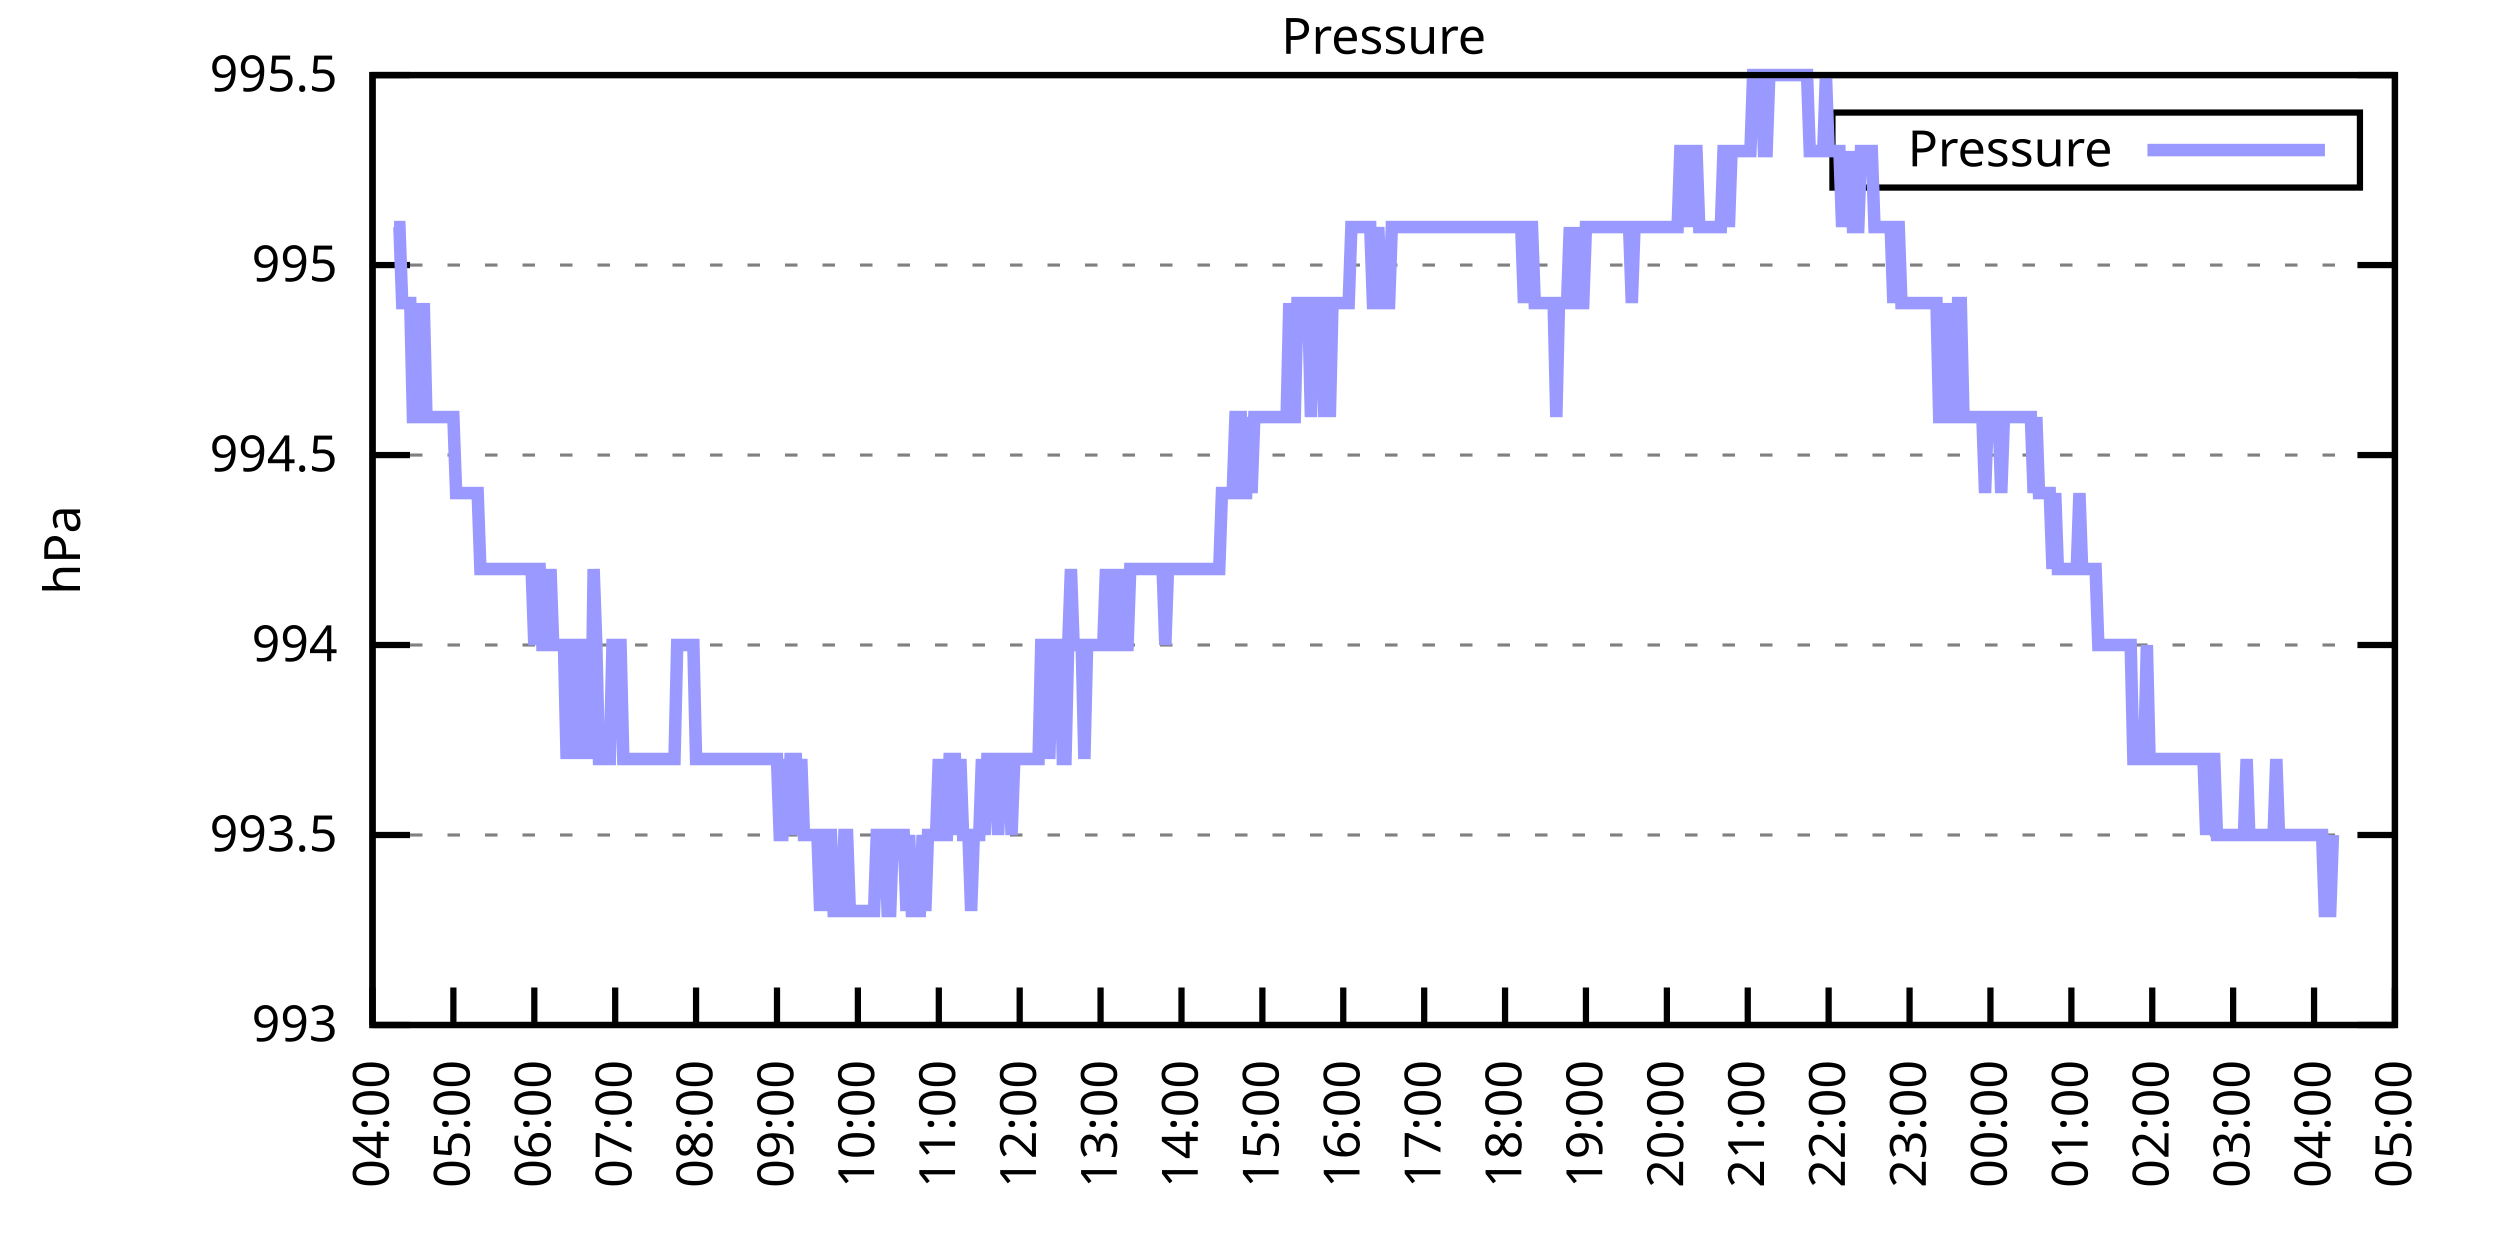
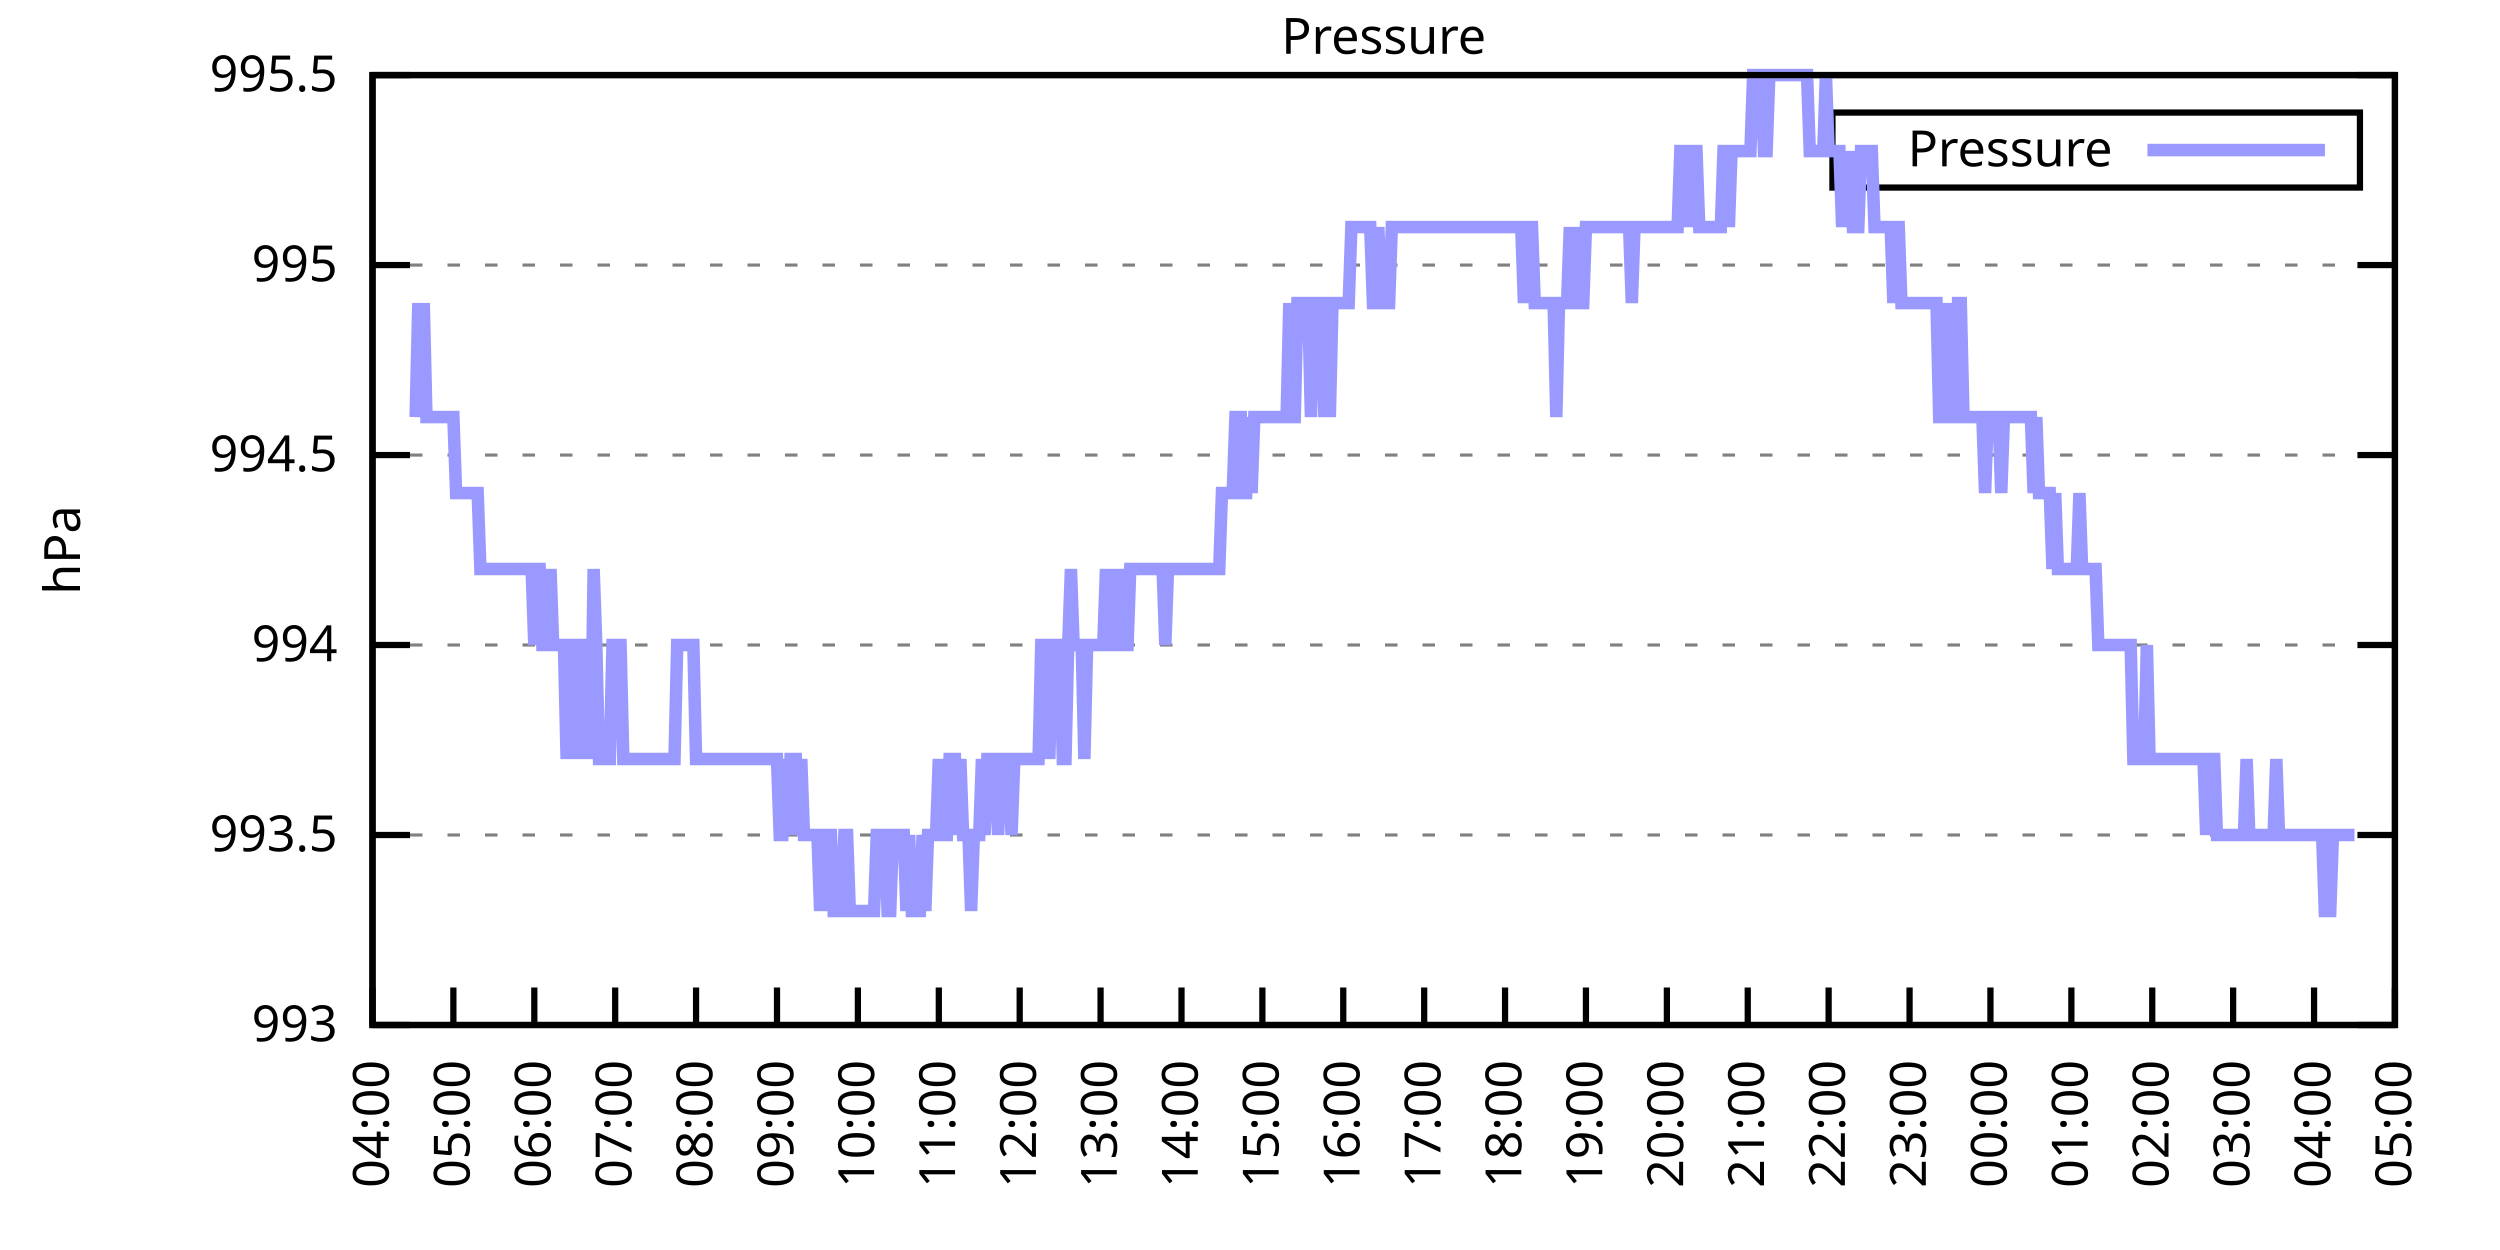
<svg xmlns="http://www.w3.org/2000/svg" xmlns:xlink="http://www.w3.org/1999/xlink" width="400" height="200" viewBox="0 0 400 200">
  <g id="gnuplot_canvas">
    <rect x="0" y="0" width="400" height="200" fill="none" />
    <defs>
      <circle id="gpDot" r="0.5" stroke-width="0.5" stroke="currentColor" />
      <path id="gpPt0" stroke-width="0.333" stroke="currentColor" d="M-1,0 h2 M0,-1 v2" />
      <path id="gpPt1" stroke-width="0.333" stroke="currentColor" d="M-1,-1 L1,1 M1,-1 L-1,1" />
      <path id="gpPt2" stroke-width="0.333" stroke="currentColor" d="M-1,0 L1,0 M0,-1 L0,1 M-1,-1 L1,1 M-1,1 L1,-1" />
      <rect id="gpPt3" stroke-width="0.333" stroke="currentColor" x="-1" y="-1" width="2" height="2" />
      <rect id="gpPt4" stroke-width="0.333" stroke="currentColor" fill="currentColor" x="-1" y="-1" width="2" height="2" />
      <circle id="gpPt5" stroke-width="0.333" stroke="currentColor" cx="0" cy="0" r="1" />
      <use xlink:href="#gpPt5" id="gpPt6" fill="currentColor" stroke="none" />
      <path id="gpPt7" stroke-width="0.333" stroke="currentColor" d="M0,-1.33 L-1.33,0.67 L1.33,0.67 z" />
      <use xlink:href="#gpPt7" id="gpPt8" fill="currentColor" stroke="none" />
      <use xlink:href="#gpPt7" id="gpPt9" stroke="currentColor" transform="rotate(180)" />
      <use xlink:href="#gpPt9" id="gpPt10" fill="currentColor" stroke="none" />
      <use xlink:href="#gpPt3" id="gpPt11" stroke="currentColor" transform="rotate(45)" />
      <use xlink:href="#gpPt11" id="gpPt12" fill="currentColor" stroke="none" />
      <path id="gpPt13" stroke-width="0.333" stroke="currentColor" d="M0,1.330 L1.265,0.411 L0.782,-1.067 L-0.782,-1.076 L-1.265,0.411 z" />
      <use xlink:href="#gpPt13" id="gpPt14" fill="currentColor" stroke="none" />
      <filter id="textbox" filterUnits="objectBoundingBox" x="0" y="0" height="1" width="1">
        <feFlood flood-color="white" flood-opacity="1" result="bgnd" />
        <feComposite in="SourceGraphic" in2="bgnd" operator="atop" />
      </filter>
      <filter id="greybox" filterUnits="objectBoundingBox" x="0" y="0" height="1" width="1">
        <feFlood flood-color="lightgrey" flood-opacity="1" result="grey" />
        <feComposite in="SourceGraphic" in2="grey" operator="atop" />
      </filter>
    </defs>
    <g fill="none" color="white" stroke="currentColor" stroke-width="1.00" stroke-linecap="butt" stroke-linejoin="miter">
</g>
    <g fill="none" color="black" stroke="currentColor" stroke-width="1.00" stroke-linecap="butt" stroke-linejoin="miter">
      <g stroke="none" shape-rendering="crispEdges">
        <polygon fill="rgb(255, 255, 255)" points="59.60,164.00 383.18,164.00 383.18,12.02 59.60,12.02 " />
      </g>
    </g>
    <g fill="none" color="black" stroke="currentColor" stroke-width="1.00" stroke-linecap="butt" stroke-linejoin="miter">
</g>
    <g fill="none" color="black" stroke="black" stroke-width="0.50" stroke-linecap="butt" stroke-linejoin="miter">
</g>
    <g fill="none" color="gray" stroke="currentColor" stroke-width="0.50" stroke-linecap="butt" stroke-linejoin="miter">
      <path stroke="gray" stroke-dasharray="2,4" class="gridline" d="M59.60,164.00 L383.19,164.00  " />
    </g>
    <g fill="none" color="gray" stroke="gray" stroke-width="1.00" stroke-linecap="butt" stroke-linejoin="miter">
</g>
    <g fill="none" color="black" stroke="currentColor" stroke-width="1.00" stroke-linecap="butt" stroke-linejoin="miter">
      <path stroke="black" d="M59.60,164.00 L65.60,164.00 M383.19,164.00 L377.19,164.00  " />
      <g transform="translate(54.00,166.60)" stroke="none" fill="black" font-family="Sans" font-size="8.00" text-anchor="end">
        <text>
          <tspan font-family="Sans"> 993</tspan>
        </text>
      </g>
    </g>
    <g fill="none" color="black" stroke="currentColor" stroke-width="1.00" stroke-linecap="butt" stroke-linejoin="miter">
</g>
    <g fill="none" color="black" stroke="black" stroke-width="0.50" stroke-linecap="butt" stroke-linejoin="miter">
</g>
    <g fill="none" color="gray" stroke="currentColor" stroke-width="0.50" stroke-linecap="butt" stroke-linejoin="miter">
      <path stroke="gray" stroke-dasharray="2,4" class="gridline" d="M59.60,133.60 L383.19,133.60  " />
    </g>
    <g fill="none" color="gray" stroke="gray" stroke-width="1.00" stroke-linecap="butt" stroke-linejoin="miter">
</g>
    <g fill="none" color="black" stroke="currentColor" stroke-width="1.00" stroke-linecap="butt" stroke-linejoin="miter">
      <path stroke="black" d="M59.60,133.60 L65.60,133.60 M383.19,133.60 L377.19,133.60  " />
      <g transform="translate(54.00,136.20)" stroke="none" fill="black" font-family="Sans" font-size="8.00" text-anchor="end">
        <text>
          <tspan font-family="Sans"> 993.5</tspan>
        </text>
      </g>
    </g>
    <g fill="none" color="black" stroke="currentColor" stroke-width="1.00" stroke-linecap="butt" stroke-linejoin="miter">
</g>
    <g fill="none" color="black" stroke="black" stroke-width="0.50" stroke-linecap="butt" stroke-linejoin="miter">
</g>
    <g fill="none" color="gray" stroke="currentColor" stroke-width="0.50" stroke-linecap="butt" stroke-linejoin="miter">
      <path stroke="gray" stroke-dasharray="2,4" class="gridline" d="M59.60,103.20 L383.19,103.20  " />
    </g>
    <g fill="none" color="gray" stroke="gray" stroke-width="1.00" stroke-linecap="butt" stroke-linejoin="miter">
</g>
    <g fill="none" color="black" stroke="currentColor" stroke-width="1.00" stroke-linecap="butt" stroke-linejoin="miter">
      <path stroke="black" d="M59.60,103.20 L65.60,103.20 M383.19,103.20 L377.19,103.20  " />
      <g transform="translate(54.00,105.80)" stroke="none" fill="black" font-family="Sans" font-size="8.00" text-anchor="end">
        <text>
          <tspan font-family="Sans"> 994</tspan>
        </text>
      </g>
    </g>
    <g fill="none" color="black" stroke="currentColor" stroke-width="1.00" stroke-linecap="butt" stroke-linejoin="miter">
</g>
    <g fill="none" color="black" stroke="black" stroke-width="0.50" stroke-linecap="butt" stroke-linejoin="miter">
</g>
    <g fill="none" color="gray" stroke="currentColor" stroke-width="0.50" stroke-linecap="butt" stroke-linejoin="miter">
      <path stroke="gray" stroke-dasharray="2,4" class="gridline" d="M59.60,72.81 L383.19,72.81  " />
    </g>
    <g fill="none" color="gray" stroke="gray" stroke-width="1.00" stroke-linecap="butt" stroke-linejoin="miter">
</g>
    <g fill="none" color="black" stroke="currentColor" stroke-width="1.00" stroke-linecap="butt" stroke-linejoin="miter">
      <path stroke="black" d="M59.60,72.81 L65.60,72.81 M383.19,72.81 L377.19,72.81  " />
      <g transform="translate(54.00,75.41)" stroke="none" fill="black" font-family="Sans" font-size="8.00" text-anchor="end">
        <text>
          <tspan font-family="Sans"> 994.5</tspan>
        </text>
      </g>
    </g>
    <g fill="none" color="black" stroke="currentColor" stroke-width="1.00" stroke-linecap="butt" stroke-linejoin="miter">
</g>
    <g fill="none" color="black" stroke="black" stroke-width="0.50" stroke-linecap="butt" stroke-linejoin="miter">
</g>
    <g fill="none" color="gray" stroke="currentColor" stroke-width="0.50" stroke-linecap="butt" stroke-linejoin="miter">
      <path stroke="gray" stroke-dasharray="2,4" class="gridline" d="M59.60,42.41 L383.19,42.41  " />
    </g>
    <g fill="none" color="gray" stroke="gray" stroke-width="1.00" stroke-linecap="butt" stroke-linejoin="miter">
</g>
    <g fill="none" color="black" stroke="currentColor" stroke-width="1.00" stroke-linecap="butt" stroke-linejoin="miter">
      <path stroke="black" d="M59.60,42.41 L65.60,42.41 M383.19,42.41 L377.19,42.41  " />
      <g transform="translate(54.00,45.01)" stroke="none" fill="black" font-family="Sans" font-size="8.00" text-anchor="end">
        <text>
          <tspan font-family="Sans"> 995</tspan>
        </text>
      </g>
    </g>
    <g fill="none" color="black" stroke="currentColor" stroke-width="1.00" stroke-linecap="butt" stroke-linejoin="miter">
</g>
    <g fill="none" color="black" stroke="black" stroke-width="0.50" stroke-linecap="butt" stroke-linejoin="miter">
</g>
    <g fill="none" color="gray" stroke="currentColor" stroke-width="0.50" stroke-linecap="butt" stroke-linejoin="miter">
      <path stroke="gray" stroke-dasharray="2,4" class="gridline" d="M59.60,12.01 L383.19,12.01  " />
    </g>
    <g fill="none" color="gray" stroke="gray" stroke-width="1.00" stroke-linecap="butt" stroke-linejoin="miter">
</g>
    <g fill="none" color="black" stroke="currentColor" stroke-width="1.00" stroke-linecap="butt" stroke-linejoin="miter">
      <path stroke="black" d="M59.60,12.01 L65.60,12.01 M383.19,12.01 L377.19,12.01  " />
      <g transform="translate(54.00,14.61)" stroke="none" fill="black" font-family="Sans" font-size="8.00" text-anchor="end">
        <text>
          <tspan font-family="Sans"> 995.5</tspan>
        </text>
      </g>
    </g>
    <g fill="none" color="black" stroke="currentColor" stroke-width="1.00" stroke-linecap="butt" stroke-linejoin="miter">
      <path stroke="black" d="M59.60,164.00 L59.60,158.00  " />
      <g transform="translate(62.20,169.60) rotate(270.00)" stroke="none" fill="black" font-family="Sans" font-size="8.00" text-anchor="end">
        <text>
          <tspan font-family="Sans">04:00</tspan>
        </text>
      </g>
    </g>
    <g fill="none" color="black" stroke="currentColor" stroke-width="1.00" stroke-linecap="butt" stroke-linejoin="miter">
      <path stroke="black" d="M72.54,164.00 L72.54,158.00  " />
      <g transform="translate(75.14,169.60) rotate(270.00)" stroke="none" fill="black" font-family="Sans" font-size="8.00" text-anchor="end">
        <text>
          <tspan font-family="Sans">05:00</tspan>
        </text>
      </g>
    </g>
    <g fill="none" color="black" stroke="currentColor" stroke-width="1.00" stroke-linecap="butt" stroke-linejoin="miter">
      <path stroke="black" d="M85.49,164.00 L85.49,158.00  " />
      <g transform="translate(88.09,169.60) rotate(270.00)" stroke="none" fill="black" font-family="Sans" font-size="8.00" text-anchor="end">
        <text>
          <tspan font-family="Sans">06:00</tspan>
        </text>
      </g>
    </g>
    <g fill="none" color="black" stroke="currentColor" stroke-width="1.00" stroke-linecap="butt" stroke-linejoin="miter">
      <path stroke="black" d="M98.43,164.00 L98.43,158.00  " />
      <g transform="translate(101.03,169.60) rotate(270.00)" stroke="none" fill="black" font-family="Sans" font-size="8.00" text-anchor="end">
        <text>
          <tspan font-family="Sans">07:00</tspan>
        </text>
      </g>
    </g>
    <g fill="none" color="black" stroke="currentColor" stroke-width="1.00" stroke-linecap="butt" stroke-linejoin="miter">
      <path stroke="black" d="M111.37,164.00 L111.37,158.00  " />
      <g transform="translate(113.97,169.60) rotate(270.00)" stroke="none" fill="black" font-family="Sans" font-size="8.00" text-anchor="end">
        <text>
          <tspan font-family="Sans">08:00</tspan>
        </text>
      </g>
    </g>
    <g fill="none" color="black" stroke="currentColor" stroke-width="1.00" stroke-linecap="butt" stroke-linejoin="miter">
      <path stroke="black" d="M124.32,164.00 L124.32,158.00  " />
      <g transform="translate(126.92,169.60) rotate(270.00)" stroke="none" fill="black" font-family="Sans" font-size="8.00" text-anchor="end">
        <text>
          <tspan font-family="Sans">09:00</tspan>
        </text>
      </g>
    </g>
    <g fill="none" color="black" stroke="currentColor" stroke-width="1.00" stroke-linecap="butt" stroke-linejoin="miter">
      <path stroke="black" d="M137.26,164.00 L137.26,158.00  " />
      <g transform="translate(139.86,169.60) rotate(270.00)" stroke="none" fill="black" font-family="Sans" font-size="8.00" text-anchor="end">
        <text>
          <tspan font-family="Sans">10:00</tspan>
        </text>
      </g>
    </g>
    <g fill="none" color="black" stroke="currentColor" stroke-width="1.00" stroke-linecap="butt" stroke-linejoin="miter">
      <path stroke="black" d="M150.21,164.00 L150.21,158.00  " />
      <g transform="translate(152.81,169.60) rotate(270.00)" stroke="none" fill="black" font-family="Sans" font-size="8.00" text-anchor="end">
        <text>
          <tspan font-family="Sans">11:00</tspan>
        </text>
      </g>
    </g>
    <g fill="none" color="black" stroke="currentColor" stroke-width="1.00" stroke-linecap="butt" stroke-linejoin="miter">
      <path stroke="black" d="M163.15,164.00 L163.15,158.00  " />
      <g transform="translate(165.75,169.60) rotate(270.00)" stroke="none" fill="black" font-family="Sans" font-size="8.00" text-anchor="end">
        <text>
          <tspan font-family="Sans">12:00</tspan>
        </text>
      </g>
    </g>
    <g fill="none" color="black" stroke="currentColor" stroke-width="1.00" stroke-linecap="butt" stroke-linejoin="miter">
      <path stroke="black" d="M176.09,164.00 L176.09,158.00  " />
      <g transform="translate(178.69,169.60) rotate(270.00)" stroke="none" fill="black" font-family="Sans" font-size="8.00" text-anchor="end">
        <text>
          <tspan font-family="Sans">13:00</tspan>
        </text>
      </g>
    </g>
    <g fill="none" color="black" stroke="currentColor" stroke-width="1.00" stroke-linecap="butt" stroke-linejoin="miter">
      <path stroke="black" d="M189.04,164.00 L189.04,158.00  " />
      <g transform="translate(191.64,169.60) rotate(270.00)" stroke="none" fill="black" font-family="Sans" font-size="8.00" text-anchor="end">
        <text>
          <tspan font-family="Sans">14:00</tspan>
        </text>
      </g>
    </g>
    <g fill="none" color="black" stroke="currentColor" stroke-width="1.00" stroke-linecap="butt" stroke-linejoin="miter">
      <path stroke="black" d="M201.98,164.00 L201.98,158.00  " />
      <g transform="translate(204.58,169.60) rotate(270.00)" stroke="none" fill="black" font-family="Sans" font-size="8.00" text-anchor="end">
        <text>
          <tspan font-family="Sans">15:00</tspan>
        </text>
      </g>
    </g>
    <g fill="none" color="black" stroke="currentColor" stroke-width="1.00" stroke-linecap="butt" stroke-linejoin="miter">
      <path stroke="black" d="M214.92,164.00 L214.92,158.00  " />
      <g transform="translate(217.52,169.60) rotate(270.00)" stroke="none" fill="black" font-family="Sans" font-size="8.00" text-anchor="end">
        <text>
          <tspan font-family="Sans">16:00</tspan>
        </text>
      </g>
    </g>
    <g fill="none" color="black" stroke="currentColor" stroke-width="1.00" stroke-linecap="butt" stroke-linejoin="miter">
      <path stroke="black" d="M227.87,164.00 L227.87,158.00  " />
      <g transform="translate(230.47,169.60) rotate(270.00)" stroke="none" fill="black" font-family="Sans" font-size="8.00" text-anchor="end">
        <text>
          <tspan font-family="Sans">17:00</tspan>
        </text>
      </g>
    </g>
    <g fill="none" color="black" stroke="currentColor" stroke-width="1.00" stroke-linecap="butt" stroke-linejoin="miter">
      <path stroke="black" d="M240.81,164.00 L240.81,158.00  " />
      <g transform="translate(243.41,169.60) rotate(270.00)" stroke="none" fill="black" font-family="Sans" font-size="8.00" text-anchor="end">
        <text>
          <tspan font-family="Sans">18:00</tspan>
        </text>
      </g>
    </g>
    <g fill="none" color="black" stroke="currentColor" stroke-width="1.00" stroke-linecap="butt" stroke-linejoin="miter">
      <path stroke="black" d="M253.75,164.00 L253.75,158.00  " />
      <g transform="translate(256.35,169.60) rotate(270.00)" stroke="none" fill="black" font-family="Sans" font-size="8.00" text-anchor="end">
        <text>
          <tspan font-family="Sans">19:00</tspan>
        </text>
      </g>
    </g>
    <g fill="none" color="black" stroke="currentColor" stroke-width="1.00" stroke-linecap="butt" stroke-linejoin="miter">
      <path stroke="black" d="M266.70,164.00 L266.70,158.00  " />
      <g transform="translate(269.30,169.60) rotate(270.00)" stroke="none" fill="black" font-family="Sans" font-size="8.00" text-anchor="end">
        <text>
          <tspan font-family="Sans">20:00</tspan>
        </text>
      </g>
    </g>
    <g fill="none" color="black" stroke="currentColor" stroke-width="1.00" stroke-linecap="butt" stroke-linejoin="miter">
      <path stroke="black" d="M279.64,164.00 L279.64,158.00  " />
      <g transform="translate(282.24,169.60) rotate(270.00)" stroke="none" fill="black" font-family="Sans" font-size="8.00" text-anchor="end">
        <text>
          <tspan font-family="Sans">21:00</tspan>
        </text>
      </g>
    </g>
    <g fill="none" color="black" stroke="currentColor" stroke-width="1.00" stroke-linecap="butt" stroke-linejoin="miter">
      <path stroke="black" d="M292.58,164.00 L292.58,158.00  " />
      <g transform="translate(295.18,169.60) rotate(270.00)" stroke="none" fill="black" font-family="Sans" font-size="8.00" text-anchor="end">
        <text>
          <tspan font-family="Sans">22:00</tspan>
        </text>
      </g>
    </g>
    <g fill="none" color="black" stroke="currentColor" stroke-width="1.00" stroke-linecap="butt" stroke-linejoin="miter">
      <path stroke="black" d="M305.53,164.00 L305.53,158.00  " />
      <g transform="translate(308.13,169.60) rotate(270.00)" stroke="none" fill="black" font-family="Sans" font-size="8.00" text-anchor="end">
        <text>
          <tspan font-family="Sans">23:00</tspan>
        </text>
      </g>
    </g>
    <g fill="none" color="black" stroke="currentColor" stroke-width="1.00" stroke-linecap="butt" stroke-linejoin="miter">
      <path stroke="black" d="M318.47,164.00 L318.47,158.00  " />
      <g transform="translate(321.07,169.60) rotate(270.00)" stroke="none" fill="black" font-family="Sans" font-size="8.00" text-anchor="end">
        <text>
          <tspan font-family="Sans">00:00</tspan>
        </text>
      </g>
    </g>
    <g fill="none" color="black" stroke="currentColor" stroke-width="1.00" stroke-linecap="butt" stroke-linejoin="miter">
      <path stroke="black" d="M331.42,164.00 L331.42,158.00  " />
      <g transform="translate(334.02,169.60) rotate(270.00)" stroke="none" fill="black" font-family="Sans" font-size="8.00" text-anchor="end">
        <text>
          <tspan font-family="Sans">01:00</tspan>
        </text>
      </g>
    </g>
    <g fill="none" color="black" stroke="currentColor" stroke-width="1.00" stroke-linecap="butt" stroke-linejoin="miter">
      <path stroke="black" d="M344.36,164.00 L344.36,158.00  " />
      <g transform="translate(346.96,169.60) rotate(270.00)" stroke="none" fill="black" font-family="Sans" font-size="8.00" text-anchor="end">
        <text>
          <tspan font-family="Sans">02:00</tspan>
        </text>
      </g>
    </g>
    <g fill="none" color="black" stroke="currentColor" stroke-width="1.00" stroke-linecap="butt" stroke-linejoin="miter">
      <path stroke="black" d="M357.30,164.00 L357.30,158.00  " />
      <g transform="translate(359.90,169.60) rotate(270.00)" stroke="none" fill="black" font-family="Sans" font-size="8.00" text-anchor="end">
        <text>
          <tspan font-family="Sans">03:00</tspan>
        </text>
      </g>
    </g>
    <g fill="none" color="black" stroke="currentColor" stroke-width="1.00" stroke-linecap="butt" stroke-linejoin="miter">
      <path stroke="black" d="M370.25,164.00 L370.25,158.00  " />
      <g transform="translate(372.85,169.60) rotate(270.00)" stroke="none" fill="black" font-family="Sans" font-size="8.00" text-anchor="end">
        <text>
          <tspan font-family="Sans">04:00</tspan>
        </text>
      </g>
    </g>
    <g fill="none" color="black" stroke="currentColor" stroke-width="1.00" stroke-linecap="butt" stroke-linejoin="miter">
      <path stroke="black" d="M383.19,164.00 L383.19,158.00  " />
      <g transform="translate(385.79,169.60) rotate(270.00)" stroke="none" fill="black" font-family="Sans" font-size="8.00" text-anchor="end">
        <text>
          <tspan font-family="Sans">05:00</tspan>
        </text>
      </g>
    </g>
    <g fill="none" color="black" stroke="currentColor" stroke-width="1.00" stroke-linecap="butt" stroke-linejoin="miter">
</g>
    <g fill="none" color="black" stroke="currentColor" stroke-width="1.00" stroke-linecap="butt" stroke-linejoin="miter">
      <path stroke="black" d="M59.60,12.01 L59.60,164.00 L383.19,164.00 L383.19,12.01 L59.60,12.01 Z  " />
    </g>
    <g fill="none" color="black" stroke="currentColor" stroke-width="1.00" stroke-linecap="butt" stroke-linejoin="miter">
</g>
    <g fill="none" color="black" stroke="currentColor" stroke-width="1.00" stroke-linecap="butt" stroke-linejoin="miter">
      <path stroke="black" d="M293.19,30.01 L293.19,18.01 L377.59,18.01 L377.59,30.01 L293.19,30.01 Z  " />
    </g>
    <g id="Pressure_plot_1">
      <g fill="none" color="white" stroke="black" stroke-width="2.00" stroke-linecap="butt" stroke-linejoin="miter">
</g>
      <g fill="none" color="black" stroke="currentColor" stroke-width="2.00" stroke-linecap="butt" stroke-linejoin="miter">
        <g transform="translate(337.99,26.61)" stroke="none" fill="black" font-family="Sans" font-size="8.00" text-anchor="end">
          <text>
            <tspan font-family="Sans">Pressure</tspan>
          </text>
        </g>
      </g>
      <g fill="none" color="black" stroke="currentColor" stroke-width="2.00" stroke-linecap="butt" stroke-linejoin="miter">
-         <path stroke="rgb(153, 153, 255)" d="M343.59,24.01 L371.99,24.01 M63.05,36.33 L63.48,36.33 L63.91,36.33 L64.35,48.49 L64.78,48.49 L65.21,48.49   L65.64,48.49 L66.07,66.73 L66.50,66.73 L66.93,48.49 L67.37,66.73 L67.80,48.49 L68.23,66.73 L68.66,66.73   L69.09,66.73 L69.52,66.73 L69.95,66.73 L70.39,66.73 L70.82,66.73 L71.25,66.73 L71.68,66.73 L72.11,66.73   L72.54,66.73 L72.98,78.89 L73.41,78.89 L73.84,78.89 L74.27,78.89 L74.70,78.89 L75.13,78.89 L75.56,78.89   L76.00,78.89 L76.43,78.89 L76.86,91.04 L77.29,91.04 L77.72,91.04 L78.15,91.04 L78.58,91.04 L79.02,91.04   L79.45,91.04 L79.88,91.04 L80.31,91.04 L80.74,91.04 L81.17,91.04 L81.60,91.04 L82.04,91.04 L82.47,91.04   L82.90,91.04 L83.33,91.04 L83.76,91.04 L84.19,91.04 L84.62,91.04 L85.06,91.04 L85.49,103.20 L85.92,91.04   L86.35,91.04 L86.78,103.20 L87.21,103.20 L87.64,103.20 L88.08,91.04 L88.51,103.20 L88.94,103.20 L89.37,103.20   L89.80,103.20 L90.23,103.20 L90.66,121.44 L91.10,103.20 L91.53,121.44 L91.96,103.20 L92.39,103.20 L92.82,121.44   L93.25,103.20 L93.68,103.20 L94.12,103.20 L94.55,121.44 L94.98,91.04 L95.41,103.20 L95.84,121.44 L96.27,121.44   L96.70,121.44 L97.14,121.44 L97.57,121.44 L98.00,103.20 L98.43,103.20 L98.86,103.20 L99.29,103.20 L99.73,121.44   L100.16,121.44 L100.59,121.44 L101.02,121.44 L101.45,121.44 L101.88,121.44 L102.31,121.44 L102.75,121.44 L103.18,121.44   L103.61,121.44 L104.04,121.44 L104.47,121.44 L104.90,121.44 L105.33,121.44 L105.77,121.44 L106.20,121.44 L106.63,121.44   L107.06,121.44 L107.49,121.44 L107.92,121.44 L108.35,103.20 L108.79,103.20 L109.22,103.20 L109.65,103.20 L110.08,103.20   L110.51,103.20 L110.94,103.20 L111.37,121.44 L111.81,121.44 L112.24,121.44 L112.67,121.44 L113.10,121.44 L113.53,121.44   L113.96,121.44 L114.39,121.44 L114.83,121.44 L115.26,121.44 L115.69,121.44 L116.12,121.44 L116.55,121.44 L116.98,121.44   L117.41,121.44 L117.85,121.44 L118.28,121.44 L118.71,121.44 L119.14,121.44 L119.57,121.44 L120.00,121.44 L120.43,121.44   L120.87,121.44 L121.30,121.44 L121.73,121.44 L122.16,121.44 L122.59,121.44 L123.02,121.44 L123.46,121.44 L123.89,121.44   L124.32,121.44 L124.75,133.60 L125.18,133.60 L125.61,121.44 L126.04,133.60 L126.48,121.44 L126.91,121.44 L127.34,121.44   L127.77,133.60 L128.20,121.44 L128.63,133.60 L129.06,133.60 L129.50,133.60 L129.93,133.60 L130.36,133.60 L130.79,133.60   L131.22,145.76 L131.65,133.60 L132.08,145.76 L132.52,133.60 L132.95,133.60 L133.38,145.76 L133.81,145.76 L134.24,145.76   L134.67,145.76 L135.10,133.60 L135.54,133.60 L135.97,145.76 L136.40,145.76 L136.83,145.76 L137.26,145.76 L137.69,145.76   L138.12,145.76 L138.56,145.76 L138.99,145.76 L139.42,145.76 L139.85,145.76 L140.28,133.60 L140.71,133.60 L141.14,133.60   L141.58,133.60 L142.01,145.76 L142.44,145.76 L142.87,133.60 L143.30,133.60 L143.73,133.60 L144.16,133.60 L144.60,133.60   L145.03,145.76 L145.46,133.60 L145.89,145.76 L146.32,145.76 L146.75,145.76 L147.19,145.76 L147.62,133.60 L148.05,145.76   L148.48,133.60 L148.91,133.60 L149.34,133.60 L149.77,133.60 L150.21,121.44 L150.64,133.60 L151.07,133.60 L151.50,133.60   L151.93,121.44 L152.36,121.44 L152.79,121.44 L153.23,133.60 L153.66,121.44 L154.09,133.60 L154.52,133.60 L154.95,133.60   L155.38,145.76 L155.81,133.60 L156.25,133.60 L156.68,133.60 L157.11,121.44 L157.54,133.60 L157.97,121.44 L158.40,121.44   L158.83,121.44 L159.27,121.44 L159.70,133.60 L160.13,121.44 L160.56,121.44 L160.99,121.44 L161.42,121.44 L161.85,133.60   L162.29,121.44 L162.72,121.44 L163.15,121.44 L163.58,121.44 L164.01,121.44 L164.44,121.44 L164.87,121.44 L165.31,121.44   L165.74,121.44 L166.17,121.44 L166.60,103.20 L167.03,103.20 L167.46,103.20 L167.89,121.44 L168.33,103.20 L168.76,103.20   L169.19,103.20 L169.62,103.20 L170.05,121.44 L170.48,121.44 L170.91,103.20 L171.35,91.04 L171.78,103.20 L172.21,103.20   L172.64,103.20 L173.07,103.20 L173.50,121.44 L173.94,103.20 L174.37,103.20 L174.80,103.20 L175.23,103.20 L175.66,103.20   L176.09,103.20 L176.52,103.20 L176.96,91.04 L177.39,103.20 L177.82,91.04 L178.25,103.20 L178.68,103.20 L179.11,103.20   L179.54,91.04 L179.98,103.20 L180.41,103.20 L180.84,91.04 L181.27,91.04 L181.70,91.04 L182.13,91.04 L182.56,91.04   L183.00,91.04 L183.43,91.04 L183.86,91.04 L184.29,91.04 L184.72,91.04 L185.15,91.04 L185.58,91.04 L186.02,91.04   L186.45,103.20 L186.88,91.04 L187.31,91.04 L187.74,91.04 L188.17,91.04 L188.60,91.04 L189.04,91.04 L189.47,91.04   L189.90,91.04 L190.33,91.04 L190.76,91.04 L191.19,91.04 L191.62,91.04 L192.06,91.04 L192.49,91.04 L192.92,91.04   L193.35,91.04 L193.78,91.04 L194.21,91.04 L194.64,91.04 L195.08,91.04 L195.51,78.89 L195.94,78.89 L196.37,78.89   L196.80,78.89 L197.23,78.89 L197.67,66.73 L198.10,66.73 L198.53,66.73 L198.96,78.89 L199.39,78.89 L199.82,66.73   L200.25,78.89 L200.69,66.73 L201.12,66.73 L201.55,66.73 L201.98,66.73 L202.41,66.73 L202.84,66.73 L203.27,66.73   L203.71,66.73 L204.14,66.73 L204.57,66.73 L205.00,66.73 L205.43,66.73 L205.86,66.73 L206.29,48.49 L206.73,66.73   L207.16,66.73 L207.59,48.49 L208.02,48.49 L208.45,48.49 L208.88,48.49 L209.31,48.49 L209.75,66.73 L210.18,48.49   L210.61,48.49 L211.04,48.49 L211.47,48.49 L211.90,66.73 L212.33,48.49 L212.77,66.73 L213.20,48.49 L213.63,48.49   L214.06,48.49 L214.49,48.49 L214.92,48.49 L215.35,48.49 L215.79,48.49 L216.22,36.33 L216.65,36.33 L217.08,36.33   L217.51,36.33 L217.94,36.33 L218.37,36.33 L218.81,36.33 L219.24,36.33 L219.67,48.49 L220.10,48.49 L220.53,36.33   L220.96,48.49 L221.40,48.49 L221.83,48.49 L222.26,48.49 L222.69,36.33 L223.12,36.33 L223.55,36.33 L223.98,36.33   L224.42,36.33 L224.85,36.33 L225.28,36.33 L225.71,36.33 L226.14,36.33 L226.57,36.33 L227.00,36.33 L227.44,36.33   L227.87,36.33 L228.30,36.33 L228.73,36.33 L229.16,36.33 L229.59,36.33 L230.02,36.33 L230.46,36.33 L230.89,36.33   L231.32,36.33 L231.75,36.33 L232.18,36.33 L232.61,36.33 L233.04,36.33 L233.48,36.33 L233.91,36.33 L234.34,36.33   L234.77,36.33 L235.20,36.33 L235.63,36.33 L236.06,36.33 L236.50,36.33 L236.93,36.33 L237.36,36.33 L237.79,36.33   L238.22,36.33 L238.65,36.33 L239.08,36.33 L239.52,36.33 L239.95,36.33 L240.38,36.33 L240.81,36.33 L241.24,36.33   L241.67,36.33 L242.10,36.33 L242.54,36.33 L242.97,36.33 L243.40,36.33 L243.83,48.49 L244.26,36.33 L244.69,36.33   L245.12,36.33 L245.56,48.49 L245.99,48.49 L246.42,48.49 L246.85,48.49 L247.28,48.49 L247.71,48.49 L248.15,48.49   L248.58,48.49 L249.01,66.73 L249.44,48.49 L249.87,48.49 L250.30,48.49 L250.73,48.49 L251.17,36.33 L251.60,48.49   L252.03,36.33 L252.46,48.49 L252.89,48.49 L253.32,48.49 L253.75,36.33 L254.19,36.33 L254.62,36.33 L255.05,36.33   L255.48,36.33 L255.91,36.33 L256.34,36.33 L256.77,36.33 L257.21,36.33 L257.64,36.33 L258.07,36.33 L258.50,36.33   L258.93,36.33 L259.36,36.33 L259.79,36.33 L260.23,36.33 L260.66,36.33 L261.09,48.49 L261.52,36.33 L261.95,36.33   L262.38,36.33 L262.81,36.33 L263.25,36.33 L263.68,36.33 L264.11,36.33 L264.54,36.33 L264.97,36.33 L265.40,36.33   L265.83,36.33 L266.27,36.33 L266.70,36.33 L267.13,36.33 L267.56,36.33 L267.99,36.33 L268.42,36.33 L268.85,24.17   L269.29,24.17 L269.72,24.17 L270.15,36.33 L270.58,24.17 L271.01,24.17 L271.44,24.17 L271.88,36.33 L272.31,36.33   L272.74,36.33 L273.17,36.33 L273.60,36.33 L274.03,36.33 L274.46,36.33 L274.90,36.33 L275.33,36.33 L275.76,24.17   L276.19,24.17 L276.62,36.33 L277.05,24.17 L277.48,24.17 L277.92,24.17 L278.35,24.17 L278.78,24.17 L279.21,24.17   L279.64,24.17 L280.07,24.17 L280.50,12.01 L280.94,12.01 L281.37,12.01 L281.80,12.01 L282.23,24.17 L282.66,24.17   L283.09,12.01 L283.52,12.01 L283.96,12.01 L284.39,12.01 L284.82,12.01 L285.25,12.01 L285.68,12.01 L286.11,12.01   L286.54,12.01 L286.98,12.01 L287.41,12.01 L287.84,12.01 L288.27,12.01 L288.70,12.01 L289.13,12.01 L289.56,24.17   L290.00,24.17 L290.43,24.17 L290.86,24.17 L291.29,24.17 L291.72,24.17 L292.15,12.01 L292.58,24.17 L293.02,24.17   L293.45,24.17 L293.88,24.17 L294.31,24.17 L294.74,36.33 L295.17,24.17 L295.60,36.33 L296.04,24.17 L296.47,36.33   L296.90,36.33 L297.33,36.33 L297.76,24.17 L298.19,24.17 L298.63,24.17 L299.06,24.17 L299.49,24.17 L299.92,36.33   L300.35,36.33 L300.78,36.33 L301.21,36.33 L301.65,36.33 L302.08,36.33 L302.51,36.33 L302.94,48.49 L303.37,36.33   L303.80,36.33 L304.23,48.49 L304.67,48.49 L305.10,48.49 L305.53,48.49 L305.96,48.49 L306.39,48.49 L306.82,48.49   L307.25,48.49 L307.69,48.49 L308.12,48.49 L308.55,48.49 L308.98,48.49 L309.41,48.49 L309.84,48.49 L310.27,66.73   L310.71,66.73 L311.14,66.73 L311.57,48.49 L312.00,66.73 L312.43,66.73 L312.86,66.73 L313.29,48.49 L313.73,48.49   L314.16,66.73 L314.59,66.73 L315.02,66.73 L315.45,66.73 L315.88,66.73 L316.31,66.73 L316.75,66.73 L317.18,66.73   L317.61,78.89 L318.04,66.73 L318.47,66.73 L318.90,66.73 L319.33,66.73 L319.77,66.73 L320.20,78.89 L320.63,66.73   L321.06,66.73 L321.49,66.73 L321.92,66.73 L322.36,66.73 L322.79,66.73 L323.22,66.73 L323.65,66.73 L324.08,66.73   L324.51,66.73 L324.94,66.73 L325.38,78.89 L325.81,66.73 L326.24,78.89 L326.67,78.89 L327.10,78.89 L327.53,78.89   L327.96,78.89 L328.40,91.04 L328.83,78.89 L329.26,91.04 L329.69,91.04 L330.12,91.04 L330.55,91.04 L330.98,91.04   L331.42,91.04 L331.85,91.04 L332.28,91.04 L332.71,78.89 L333.14,91.04 L333.57,91.04 L334.00,91.04 L334.44,91.04   L334.87,91.04 L335.30,91.04 L335.73,103.20 L336.16,103.20 L336.59,103.20 L337.02,103.20 L337.46,103.20 L337.89,103.20   L338.32,103.20 L338.75,103.20 L339.18,103.20 L339.61,103.20 L340.04,103.20 L340.48,103.20 L340.91,103.20 L341.34,121.44   L341.77,121.44 L342.20,121.44 L342.63,121.44 L343.06,121.44 L343.50,103.20 L343.93,121.44 L344.36,121.44 L344.79,121.44   L345.22,121.44 L345.65,121.44 L346.09,121.44 L346.52,121.44 L346.95,121.44 L347.38,121.44 L347.81,121.44 L348.24,121.44   L348.67,121.44 L349.11,121.44 L349.54,121.44 L349.97,121.44 L350.40,121.44 L350.83,121.44 L351.26,121.44 L351.69,121.44   L352.13,121.44 L352.56,121.44 L352.99,133.60 L353.42,121.44 L353.85,121.44 L354.28,121.44 L354.71,133.60 L355.15,133.60   L355.58,133.60 L356.01,133.60 L356.44,133.60 L356.87,133.60 L357.30,133.60 L357.73,133.60 L358.17,133.60 L358.60,133.60   L359.03,133.60 L359.46,121.44 L359.89,133.60 L360.32,133.60 L360.75,133.60 L361.19,133.60 L361.62,133.60 L362.05,133.60   L362.48,133.60 L362.91,133.60 L363.34,133.60 L363.77,133.60 L364.21,121.44 L364.64,133.60 L365.07,133.60 L365.50,133.60   L365.93,133.60 L366.36,133.60 L366.79,133.60 L367.23,133.60 L367.66,133.60 L368.09,133.60 L368.52,133.60 L368.95,133.60   L369.38,133.60 L369.81,133.60 L370.25,133.60 L370.68,133.60 L371.11,133.60 L371.54,133.60 L371.97,145.76 L372.40,145.76   L372.84,145.76 L373.27,133.60  " />
+         <path stroke="rgb(153, 153, 255)" d="M343.59,24.01 L371.99,24.01 M66.50,66.73 L66.93,48.49 L67.37,66.73 L67.80,48.49 L68.23,66.73 L68.66,66.73   L69.09,66.73 L69.52,66.73 L69.95,66.73 L70.39,66.73 L70.82,66.73 L71.25,66.73 L71.68,66.73 L72.11,66.73   L72.54,66.73 L72.98,78.89 L73.41,78.89 L73.84,78.89 L74.27,78.89 L74.70,78.89 L75.13,78.89 L75.56,78.89   L76.00,78.89 L76.43,78.89 L76.86,91.04 L77.29,91.04 L77.72,91.04 L78.15,91.04 L78.58,91.04 L79.02,91.04   L79.45,91.04 L79.88,91.04 L80.31,91.04 L80.74,91.04 L81.17,91.04 L81.60,91.04 L82.04,91.04 L82.47,91.04   L82.90,91.04 L83.33,91.04 L83.76,91.04 L84.19,91.04 L84.62,91.04 L85.06,91.04 L85.49,103.20 L85.92,91.04   L86.35,91.04 L86.78,103.20 L87.21,103.20 L87.64,103.20 L88.08,91.04 L88.51,103.20 L88.94,103.20 L89.37,103.20   L89.80,103.20 L90.23,103.20 L90.66,121.44 L91.10,103.20 L91.53,121.44 L91.96,103.20 L92.39,103.20 L92.82,121.44   L93.25,103.20 L93.68,103.20 L94.12,103.20 L94.55,121.44 L94.98,91.04 L95.41,103.20 L95.84,121.44 L96.27,121.44   L96.70,121.44 L97.14,121.44 L97.57,121.44 L98.00,103.20 L98.43,103.20 L98.86,103.20 L99.29,103.20 L99.73,121.44   L100.16,121.44 L100.59,121.44 L101.02,121.44 L101.45,121.44 L101.88,121.44 L102.31,121.44 L102.75,121.44 L103.18,121.44   L103.61,121.44 L104.04,121.44 L104.47,121.44 L104.90,121.44 L105.33,121.44 L105.77,121.44 L106.20,121.44 L106.63,121.44   L107.06,121.44 L107.49,121.44 L107.92,121.44 L108.35,103.20 L108.79,103.20 L109.22,103.20 L109.65,103.20 L110.08,103.20   L110.51,103.20 L110.94,103.20 L111.37,121.44 L111.81,121.44 L112.24,121.44 L112.67,121.44 L113.10,121.44 L113.53,121.44   L113.96,121.44 L114.39,121.44 L114.83,121.44 L115.26,121.44 L115.69,121.44 L116.12,121.44 L116.55,121.44 L116.98,121.44   L117.41,121.44 L117.85,121.44 L118.28,121.44 L118.71,121.44 L119.14,121.44 L119.57,121.44 L120.00,121.44 L120.43,121.44   L120.87,121.44 L121.30,121.44 L121.73,121.44 L122.16,121.44 L122.59,121.44 L123.02,121.44 L123.46,121.44 L123.89,121.44   L124.32,121.44 L124.75,133.60 L125.18,133.60 L125.61,121.44 L126.04,133.60 L126.48,121.44 L126.91,121.44 L127.34,121.44   L127.77,133.60 L128.20,121.44 L128.63,133.60 L129.06,133.60 L129.50,133.60 L129.93,133.60 L130.36,133.60 L130.79,133.60   L131.22,145.76 L131.65,133.60 L132.08,145.76 L132.52,133.60 L132.95,133.60 L133.38,145.76 L133.81,145.76 L134.24,145.76   L134.67,145.76 L135.10,133.60 L135.54,133.60 L135.97,145.76 L136.40,145.76 L136.83,145.76 L137.26,145.76 L137.69,145.76   L138.12,145.76 L138.56,145.76 L138.99,145.76 L139.42,145.76 L139.85,145.76 L140.28,133.60 L140.71,133.60 L141.14,133.60   L141.58,133.60 L142.01,145.76 L142.44,145.76 L142.87,133.60 L143.30,133.60 L143.73,133.60 L144.16,133.60 L144.60,133.60   L145.03,145.76 L145.46,133.60 L145.89,145.76 L146.32,145.76 L146.75,145.76 L147.19,145.76 L147.62,133.60 L148.05,145.76   L148.48,133.60 L148.91,133.60 L149.34,133.60 L149.77,133.60 L150.21,121.44 L150.64,133.60 L151.07,133.60 L151.50,133.60   L151.93,121.44 L152.36,121.44 L152.79,121.44 L153.23,133.60 L153.66,121.44 L154.09,133.60 L154.52,133.60 L154.95,133.60   L155.38,145.76 L155.81,133.60 L156.25,133.60 L156.68,133.60 L157.11,121.44 L157.54,133.60 L157.97,121.44 L158.40,121.44   L158.83,121.44 L159.27,121.44 L159.70,133.60 L160.13,121.44 L160.56,121.44 L160.99,121.44 L161.42,121.44 L161.85,133.60   L162.29,121.44 L162.72,121.44 L163.15,121.44 L163.58,121.44 L164.01,121.44 L164.44,121.44 L164.87,121.44 L165.31,121.44   L165.74,121.44 L166.17,121.44 L166.60,103.20 L167.03,103.20 L167.46,103.20 L167.89,121.44 L168.33,103.20 L168.76,103.20   L169.19,103.20 L169.62,103.20 L170.05,121.44 L170.48,121.44 L170.91,103.20 L171.35,91.04 L171.78,103.20 L172.21,103.20   L172.64,103.20 L173.07,103.20 L173.50,121.44 L173.94,103.20 L174.37,103.20 L174.80,103.20 L175.23,103.20 L175.66,103.20   L176.09,103.20 L176.52,103.20 L176.96,91.04 L177.39,103.20 L177.82,91.04 L178.25,103.20 L178.68,103.20 L179.11,103.20   L179.54,91.04 L179.98,103.20 L180.41,103.20 L180.84,91.04 L181.27,91.04 L181.70,91.04 L182.13,91.04 L182.56,91.04   L183.00,91.04 L183.43,91.04 L183.86,91.04 L184.29,91.04 L184.72,91.04 L185.15,91.04 L185.58,91.04 L186.02,91.04   L186.45,103.20 L186.88,91.04 L187.31,91.04 L187.74,91.04 L188.17,91.04 L188.60,91.04 L189.04,91.04 L189.47,91.04   L189.90,91.04 L190.33,91.04 L190.76,91.04 L191.19,91.04 L191.62,91.04 L192.06,91.04 L192.49,91.04 L192.92,91.04   L193.35,91.04 L193.78,91.04 L194.21,91.04 L194.64,91.04 L195.08,91.04 L195.51,78.89 L195.94,78.89 L196.37,78.89   L196.80,78.89 L197.23,78.89 L197.67,66.73 L198.10,66.73 L198.53,66.73 L198.96,78.89 L199.39,78.89 L199.82,66.73   L200.25,78.89 L200.69,66.73 L201.12,66.73 L201.55,66.73 L201.98,66.73 L202.41,66.73 L202.84,66.73 L203.27,66.73   L203.71,66.73 L204.14,66.73 L204.57,66.73 L205.00,66.73 L205.43,66.73 L205.86,66.73 L206.29,48.49 L206.73,66.73   L207.16,66.73 L207.59,48.49 L208.02,48.49 L208.45,48.49 L208.88,48.49 L209.31,48.49 L209.75,66.73 L210.18,48.49   L210.61,48.49 L211.04,48.49 L211.47,48.49 L211.90,66.73 L212.33,48.49 L212.77,66.73 L213.20,48.49 L213.63,48.49   L214.06,48.49 L214.49,48.49 L214.92,48.49 L215.35,48.49 L215.79,48.49 L216.22,36.33 L216.65,36.33 L217.08,36.33   L217.51,36.33 L217.94,36.33 L218.37,36.33 L218.81,36.33 L219.24,36.33 L219.67,48.49 L220.10,48.49 L220.53,36.33   L220.96,48.49 L221.40,48.49 L221.83,48.49 L222.26,48.49 L222.69,36.33 L223.12,36.33 L223.55,36.33 L223.98,36.33   L224.42,36.33 L224.85,36.33 L225.28,36.33 L225.71,36.33 L226.14,36.33 L226.57,36.33 L227.00,36.33 L227.44,36.33   L227.87,36.33 L228.30,36.33 L228.73,36.33 L229.16,36.33 L229.59,36.33 L230.02,36.33 L230.46,36.33 L230.89,36.33   L231.32,36.33 L231.75,36.33 L232.18,36.33 L232.61,36.33 L233.04,36.33 L233.48,36.33 L233.91,36.33 L234.34,36.33   L234.77,36.33 L235.20,36.33 L235.63,36.33 L236.06,36.33 L236.50,36.33 L236.93,36.33 L237.36,36.33 L237.79,36.33   L238.22,36.33 L238.65,36.33 L239.08,36.33 L239.52,36.33 L239.95,36.33 L240.38,36.33 L240.81,36.33 L241.24,36.33   L241.67,36.33 L242.10,36.33 L242.54,36.33 L242.97,36.33 L243.40,36.33 L243.83,48.49 L244.26,36.33 L244.69,36.33   L245.12,36.33 L245.56,48.49 L245.99,48.49 L246.42,48.49 L246.85,48.49 L247.28,48.49 L247.71,48.49 L248.15,48.49   L248.58,48.49 L249.01,66.73 L249.44,48.49 L249.87,48.49 L250.30,48.49 L250.73,48.49 L251.17,36.33 L251.60,48.49   L252.03,36.33 L252.46,48.49 L252.89,48.49 L253.32,48.49 L253.75,36.33 L254.19,36.33 L254.62,36.33 L255.05,36.33   L255.48,36.33 L255.91,36.33 L256.34,36.33 L256.77,36.33 L257.21,36.33 L257.64,36.33 L258.07,36.33 L258.50,36.33   L258.93,36.33 L259.36,36.33 L259.79,36.33 L260.23,36.33 L260.66,36.33 L261.09,48.49 L261.52,36.33 L261.95,36.33   L262.38,36.33 L262.81,36.33 L263.25,36.33 L263.68,36.33 L264.11,36.33 L264.54,36.33 L264.97,36.33 L265.40,36.33   L265.83,36.33 L266.27,36.33 L266.70,36.33 L267.13,36.33 L267.56,36.33 L267.99,36.33 L268.42,36.33 L268.85,24.17   L269.29,24.17 L269.72,24.17 L270.15,36.33 L270.58,24.17 L271.01,24.17 L271.44,24.17 L271.88,36.33 L272.31,36.33   L272.74,36.33 L273.17,36.33 L273.60,36.33 L274.03,36.33 L274.46,36.33 L274.90,36.33 L275.33,36.33 L275.76,24.17   L276.19,24.17 L276.62,36.33 L277.05,24.17 L277.48,24.17 L277.92,24.17 L278.35,24.17 L278.78,24.17 L279.21,24.17   L279.64,24.17 L280.07,24.17 L280.50,12.01 L280.94,12.01 L281.37,12.01 L281.80,12.01 L282.23,24.17 L282.66,24.17   L283.09,12.01 L283.52,12.01 L283.96,12.01 L284.39,12.01 L284.82,12.01 L285.25,12.01 L285.68,12.01 L286.11,12.01   L286.54,12.01 L286.98,12.01 L287.41,12.01 L287.84,12.01 L288.27,12.01 L288.70,12.01 L289.13,12.01 L289.56,24.17   L290.00,24.17 L290.43,24.17 L290.86,24.17 L291.29,24.17 L291.72,24.17 L292.15,12.01 L292.58,24.17 L293.02,24.17   L293.45,24.17 L293.88,24.17 L294.31,24.17 L294.74,36.33 L295.17,24.17 L295.60,36.33 L296.04,24.17 L296.47,36.33   L296.90,36.33 L297.33,36.33 L297.76,24.17 L298.19,24.17 L298.63,24.17 L299.06,24.17 L299.49,24.17 L299.92,36.33   L300.35,36.33 L300.78,36.33 L301.21,36.33 L301.65,36.33 L302.08,36.33 L302.51,36.33 L302.94,48.49 L303.37,36.33   L303.80,36.33 L304.23,48.49 L304.67,48.49 L305.10,48.49 L305.53,48.49 L305.96,48.49 L306.39,48.49 L306.82,48.49   L307.25,48.49 L307.69,48.49 L308.12,48.49 L308.55,48.49 L308.98,48.49 L309.41,48.49 L309.84,48.49 L310.27,66.73   L310.71,66.73 L311.14,66.73 L311.57,48.49 L312.00,66.73 L312.43,66.73 L312.86,66.73 L313.29,48.49 L313.73,48.49   L314.16,66.73 L314.59,66.73 L315.02,66.73 L315.45,66.73 L315.88,66.73 L316.31,66.73 L316.75,66.73 L317.18,66.73   L317.61,78.89 L318.04,66.73 L318.47,66.73 L318.90,66.73 L319.33,66.73 L319.77,66.73 L320.20,78.89 L320.63,66.73   L321.06,66.73 L321.49,66.73 L321.92,66.73 L322.36,66.73 L322.79,66.73 L323.22,66.73 L323.65,66.73 L324.08,66.73   L324.51,66.73 L324.94,66.73 L325.38,78.89 L325.81,66.73 L326.24,78.89 L326.67,78.89 L327.10,78.89 L327.53,78.89   L327.96,78.89 L328.40,91.04 L328.83,78.89 L329.26,91.04 L329.69,91.04 L330.12,91.04 L330.55,91.04 L330.98,91.04   L331.42,91.04 L331.85,91.04 L332.28,91.04 L332.71,78.89 L333.14,91.04 L333.57,91.04 L334.00,91.04 L334.44,91.04   L334.87,91.04 L335.30,91.04 L335.73,103.20 L336.16,103.20 L336.59,103.20 L337.02,103.20 L337.46,103.20 L337.89,103.20   L338.32,103.20 L338.75,103.20 L339.18,103.20 L339.61,103.20 L340.04,103.20 L340.48,103.20 L340.91,103.20 L341.34,121.44   L341.77,121.44 L342.20,121.44 L342.63,121.44 L343.06,121.44 L343.50,103.20 L343.93,121.44 L344.36,121.44 L344.79,121.44   L345.22,121.44 L345.65,121.44 L346.09,121.44 L346.52,121.44 L346.95,121.44 L347.38,121.44 L347.81,121.44 L348.24,121.44   L348.67,121.44 L349.11,121.44 L349.54,121.44 L349.97,121.44 L350.40,121.44 L350.83,121.44 L351.26,121.44 L351.69,121.44   L352.13,121.44 L352.56,121.44 L352.99,133.60 L353.42,121.44 L353.85,121.44 L354.28,121.44 L354.71,133.60 L355.15,133.60   L355.58,133.60 L356.01,133.60 L356.44,133.60 L356.87,133.60 L357.30,133.60 L357.73,133.60 L358.17,133.60 L358.60,133.60   L359.03,133.60 L359.46,121.44 L359.89,133.60 L360.32,133.60 L360.75,133.60 L361.19,133.60 L361.62,133.60 L362.05,133.60   L362.48,133.60 L362.91,133.60 L363.34,133.60 L363.77,133.60 L364.21,121.44 L364.64,133.60 L365.07,133.60 L365.50,133.60   L365.93,133.60 L366.36,133.60 L366.79,133.60 L367.23,133.60 L367.66,133.60 L368.09,133.60 L368.52,133.60 L368.95,133.60   L369.38,133.60 L369.81,133.60 L370.25,133.60 L370.68,133.60 L371.11,133.60 L371.54,133.60 L371.97,145.76 L372.40,145.76   L372.84,145.76 L373.27,133.60 L373.70,133.60 L374.13,133.60 L374.56,133.60 L374.99,133.60 L375.42,133.60 L375.86,133.60   L376.29,133.60 L376.72,133.60  " />
      </g>
    </g>
    <g fill="none" color="black" stroke="currentColor" stroke-width="2.00" stroke-linecap="butt" stroke-linejoin="miter">
</g>
    <g fill="none" color="black" stroke="black" stroke-width="1.00" stroke-linecap="butt" stroke-linejoin="miter">
</g>
    <g fill="none" color="black" stroke="currentColor" stroke-width="1.00" stroke-linecap="butt" stroke-linejoin="miter">
      <path stroke="black" d="M59.60,12.01 L59.60,164.00 L383.19,164.00 L383.19,12.01 L59.60,12.01 Z  " />
      <g transform="translate(12.80,88.01) rotate(270.00)" stroke="none" fill="black" font-family="Sans" font-size="8.00" text-anchor="middle">
        <text>
          <tspan font-family="Sans">hPa</tspan>
        </text>
      </g>
    </g>
    <g fill="none" color="black" stroke="currentColor" stroke-width="1.00" stroke-linecap="butt" stroke-linejoin="miter">
</g>
    <g fill="none" color="black" stroke="currentColor" stroke-width="1.00" stroke-linecap="butt" stroke-linejoin="miter">
      <g transform="translate(221.39,8.61)" stroke="none" fill="black" font-family="Sans" font-size="8.00" text-anchor="middle">
        <text>
          <tspan font-family="Sans">Pressure</tspan>
        </text>
      </g>
    </g>
    <g fill="none" color="black" stroke="currentColor" stroke-width="1.00" stroke-linecap="butt" stroke-linejoin="miter">
</g>
  </g>
</svg>
